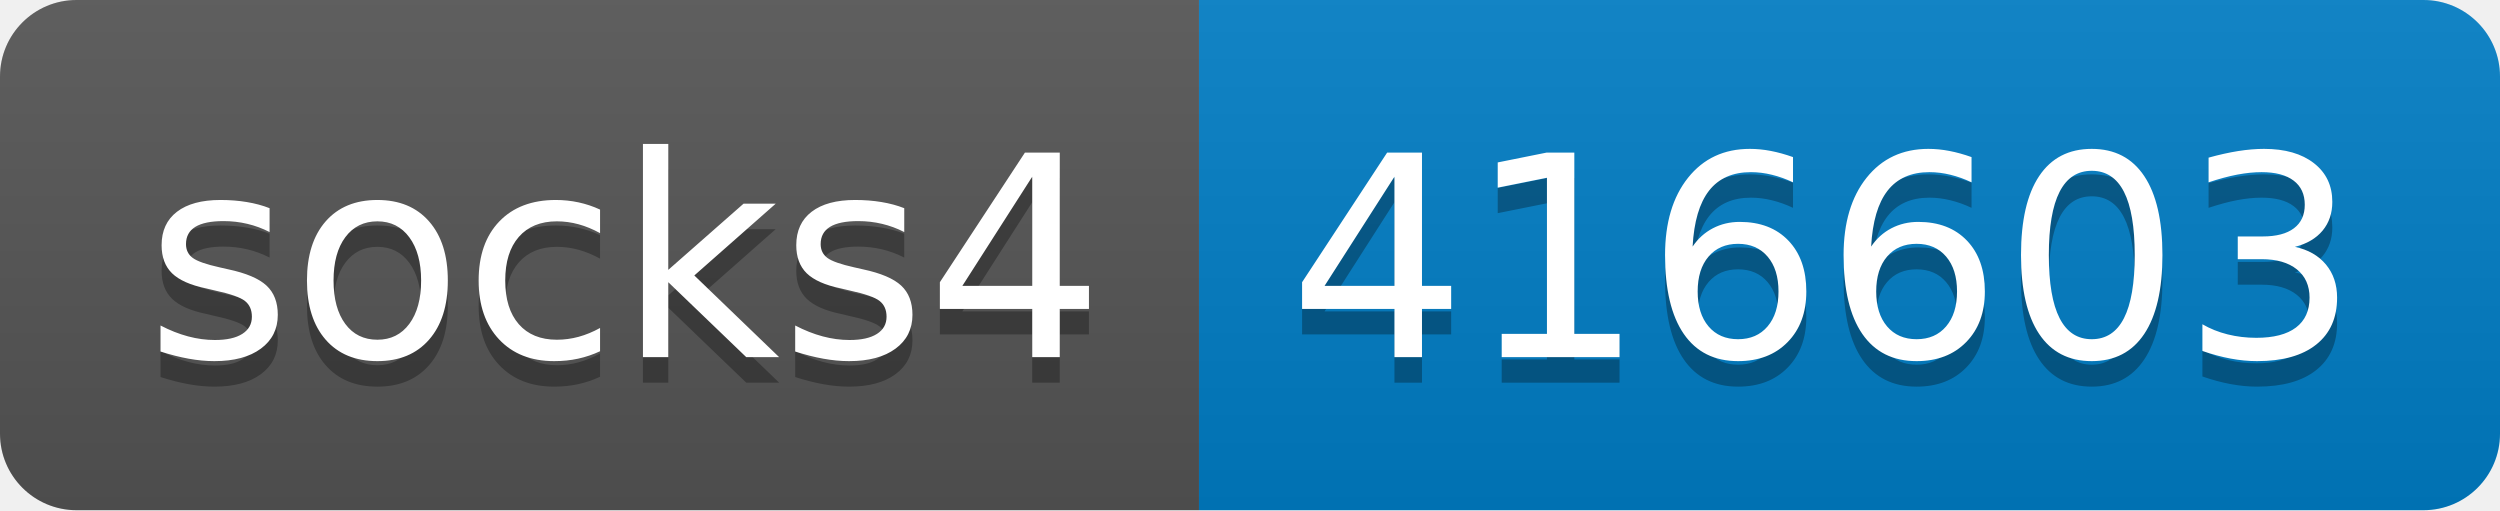
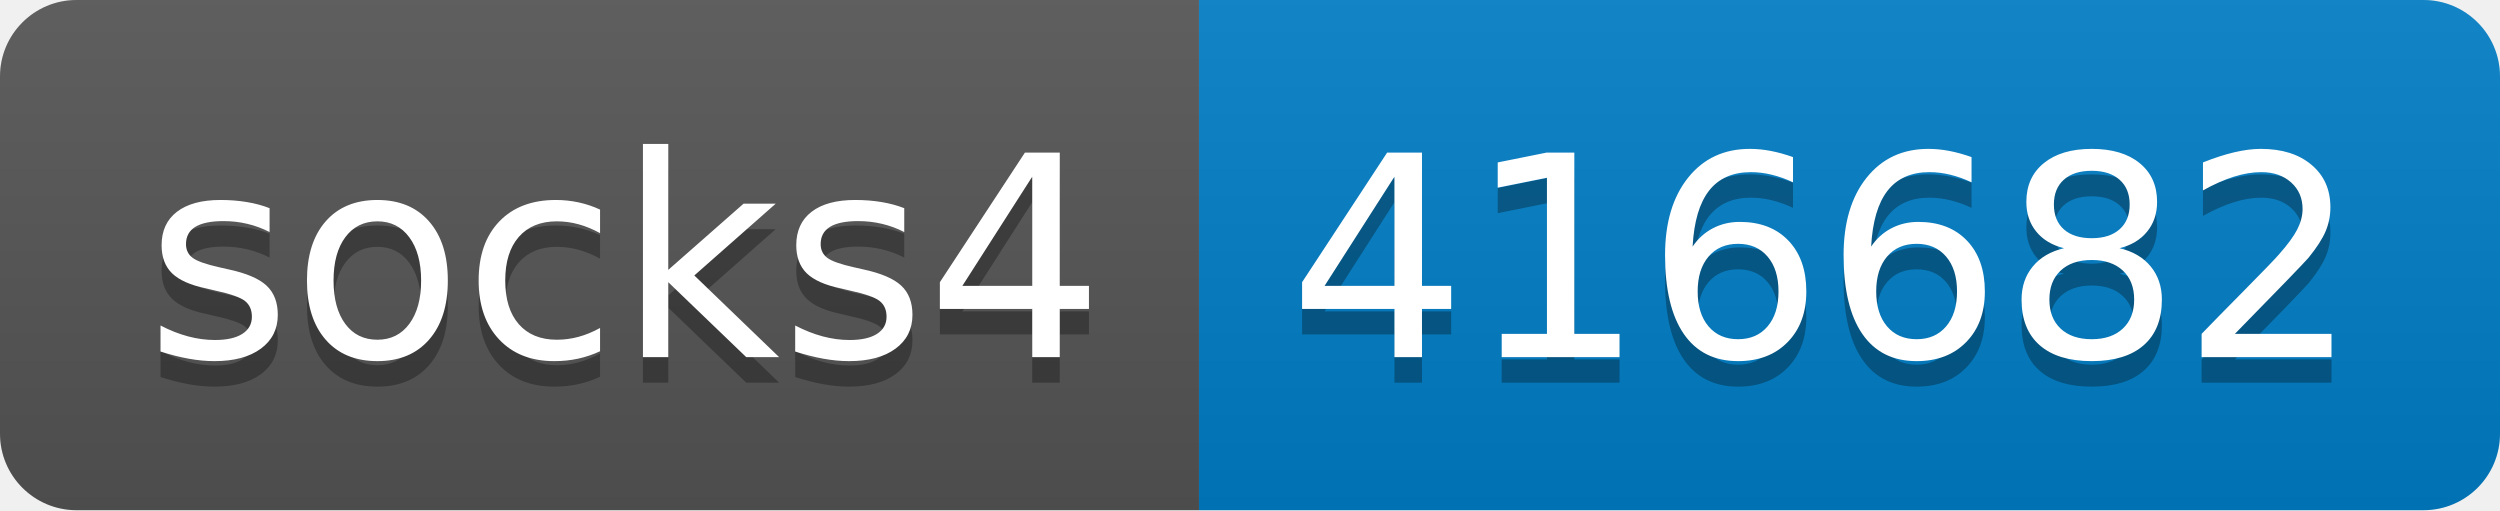
- <svg xmlns="http://www.w3.org/2000/svg" width="98" height="20" role="img" aria-label="socks4: 416603">
+ <svg xmlns="http://www.w3.org/2000/svg" width="98" height="20" role="img" aria-label="socks4: 416682">
  <linearGradient id="s" x2="0" y2="100%">
    <stop offset="0" stop-color="#bbb" stop-opacity=".1" />
    <stop offset="1" stop-opacity=".1" />
  </linearGradient>
  <clipPath id="r">
    <rect width="98" height="20" rx="3" fill="#fff" />
  </clipPath>
  <g clip-path="url(#r)">
    <rect width="47" height="20" fill="#555" />
    <rect x="47" width="51" height="20" fill="#007ec6" />
    <rect width="98" height="20" fill="url(#s)" />
  </g>
  <g fill="#fff" text-anchor="middle" font-family="Verdana,Geneva,DejaVu Sans,sans-serif" text-rendering="geometricPrecision" font-size="110">
    <text aria-hidden="true" x="245" y="150" fill="#010101" fill-opacity=".3" transform="scale(.1)" textLength="370">socks4</text>
    <text x="245" y="140" transform="scale(.1)" fill="#fff" textLength="370">socks4</text>
-     <text aria-hidden="true" x="715" y="150" fill="#010101" fill-opacity=".3" transform="scale(.1)" textLength="410">416603</text>
-     <text x="715" y="140" transform="scale(.1)" fill="#fff" textLength="410">416603</text>
+     <text aria-hidden="true" x="715" y="150" fill="#010101" fill-opacity=".3" transform="scale(.1)" textLength="410">416682</text>
+     <text x="715" y="140" transform="scale(.1)" fill="#fff" textLength="410">416682</text>
  </g>
</svg>
